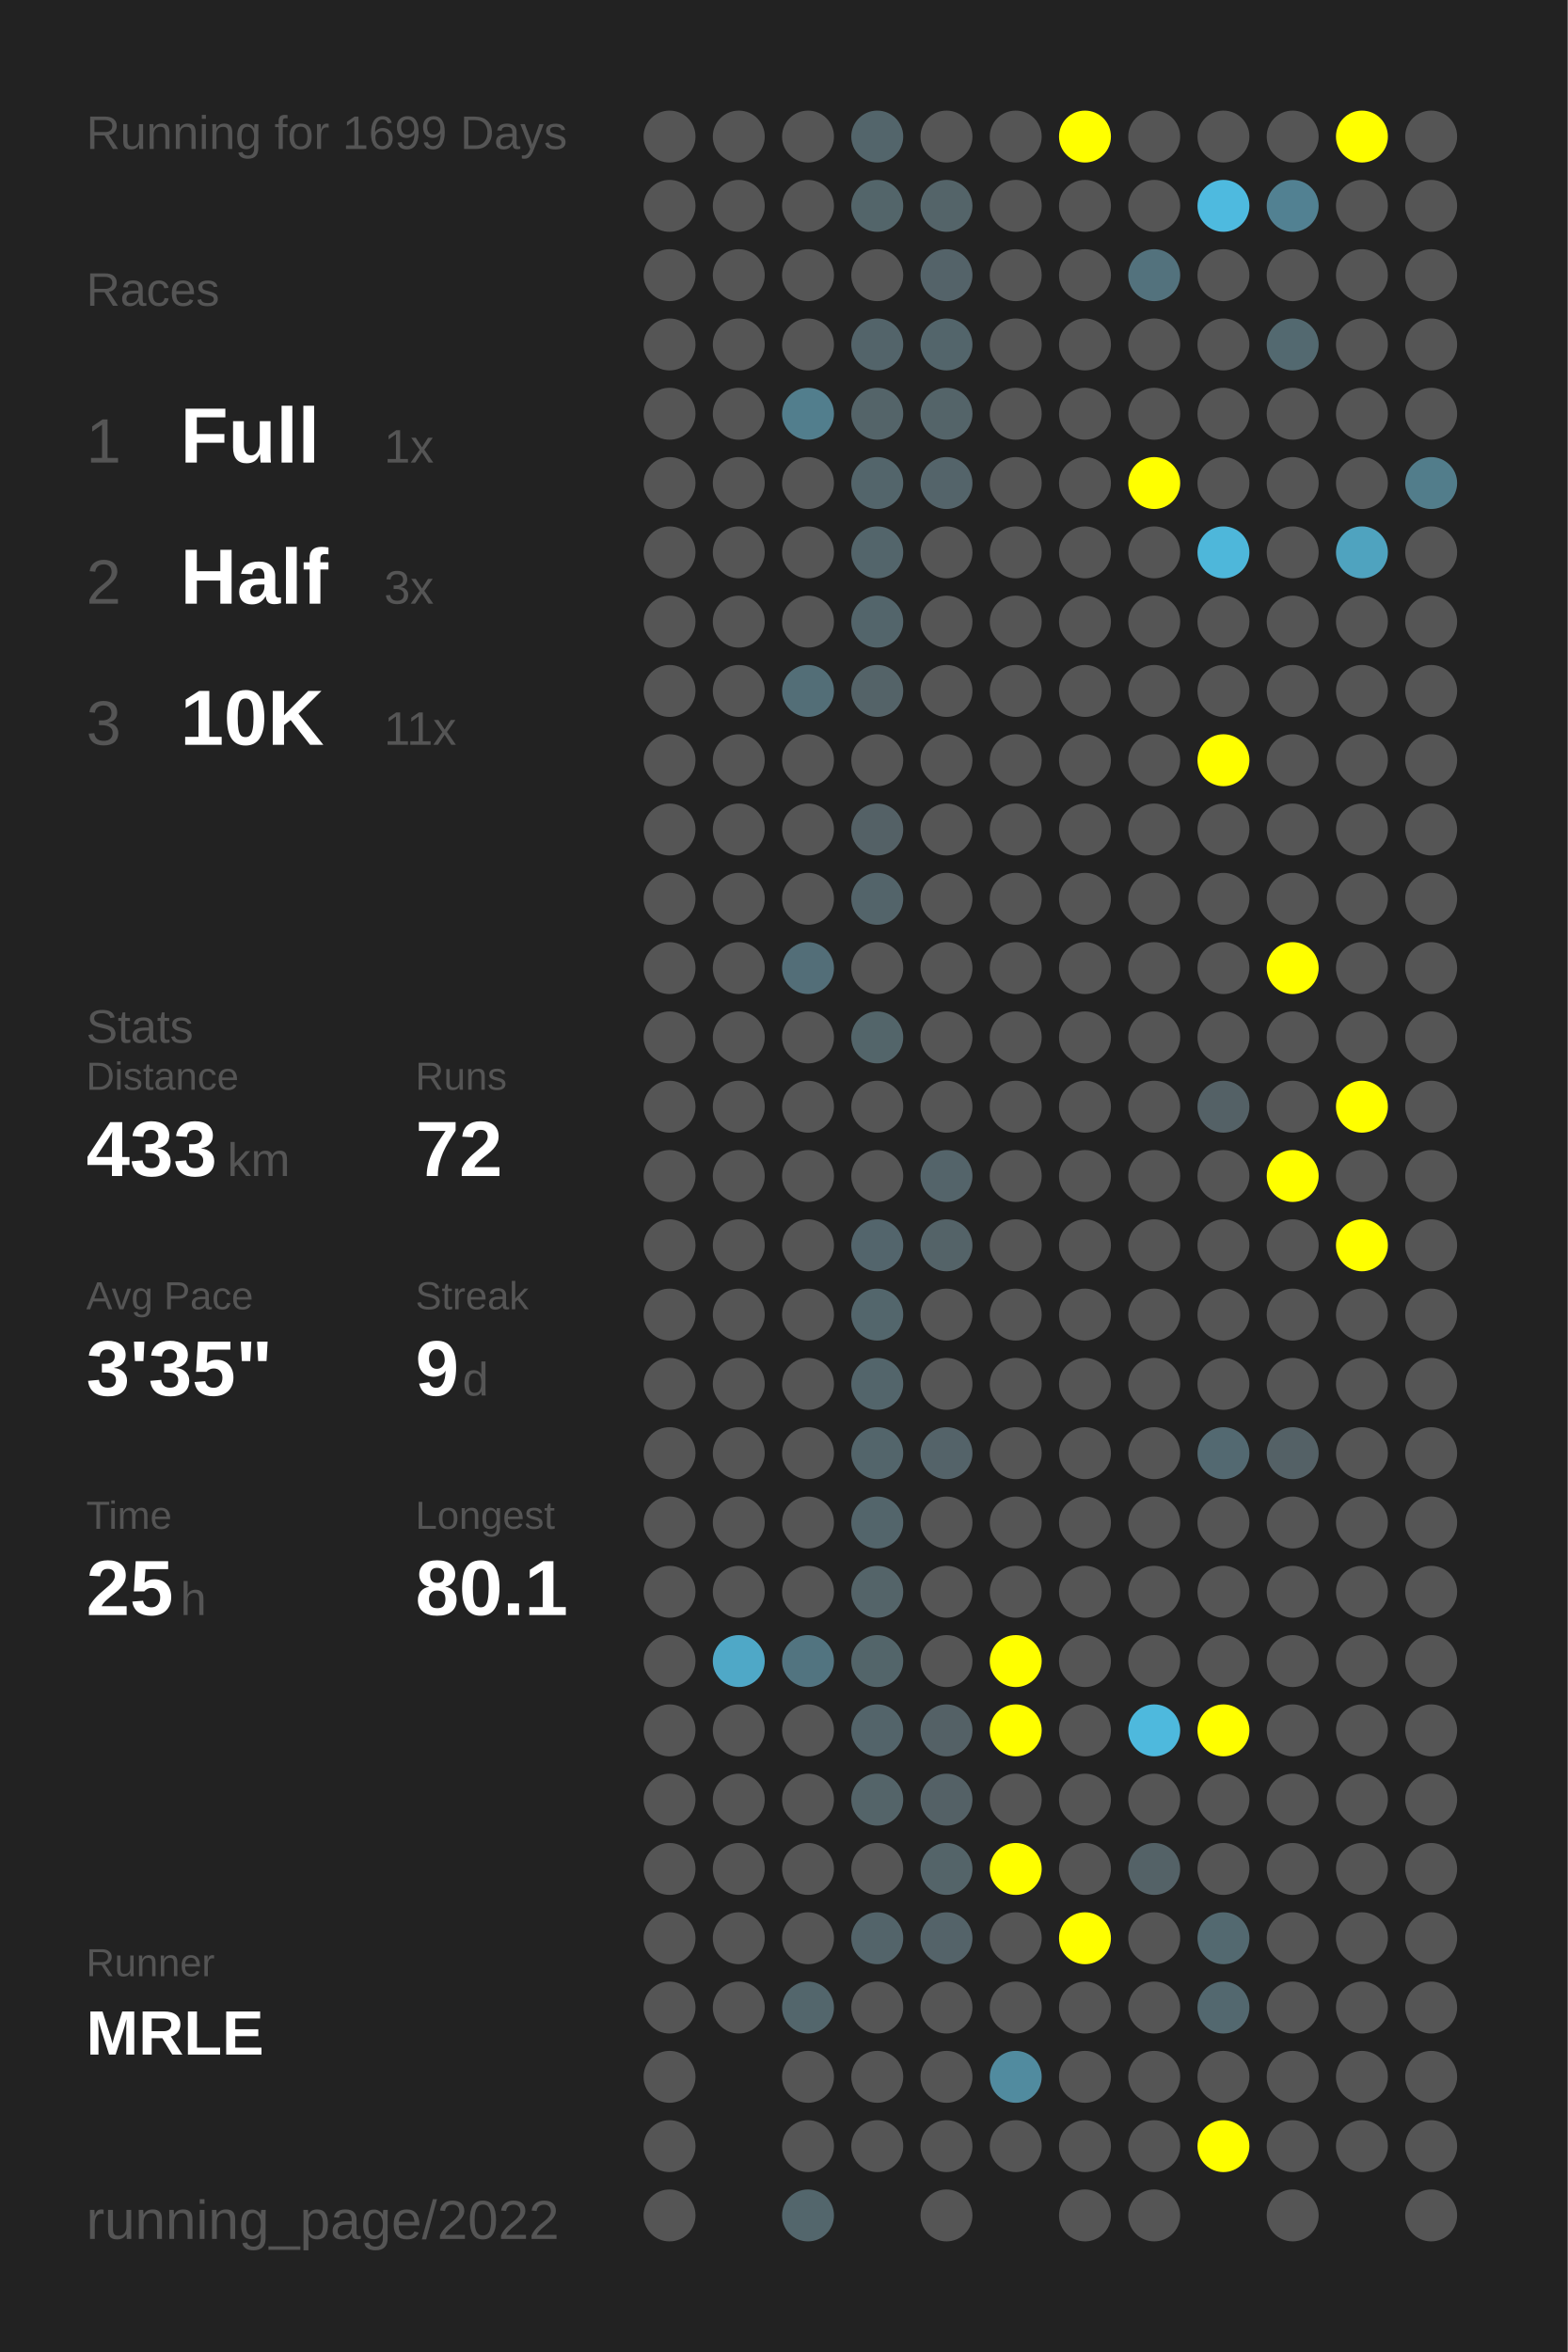
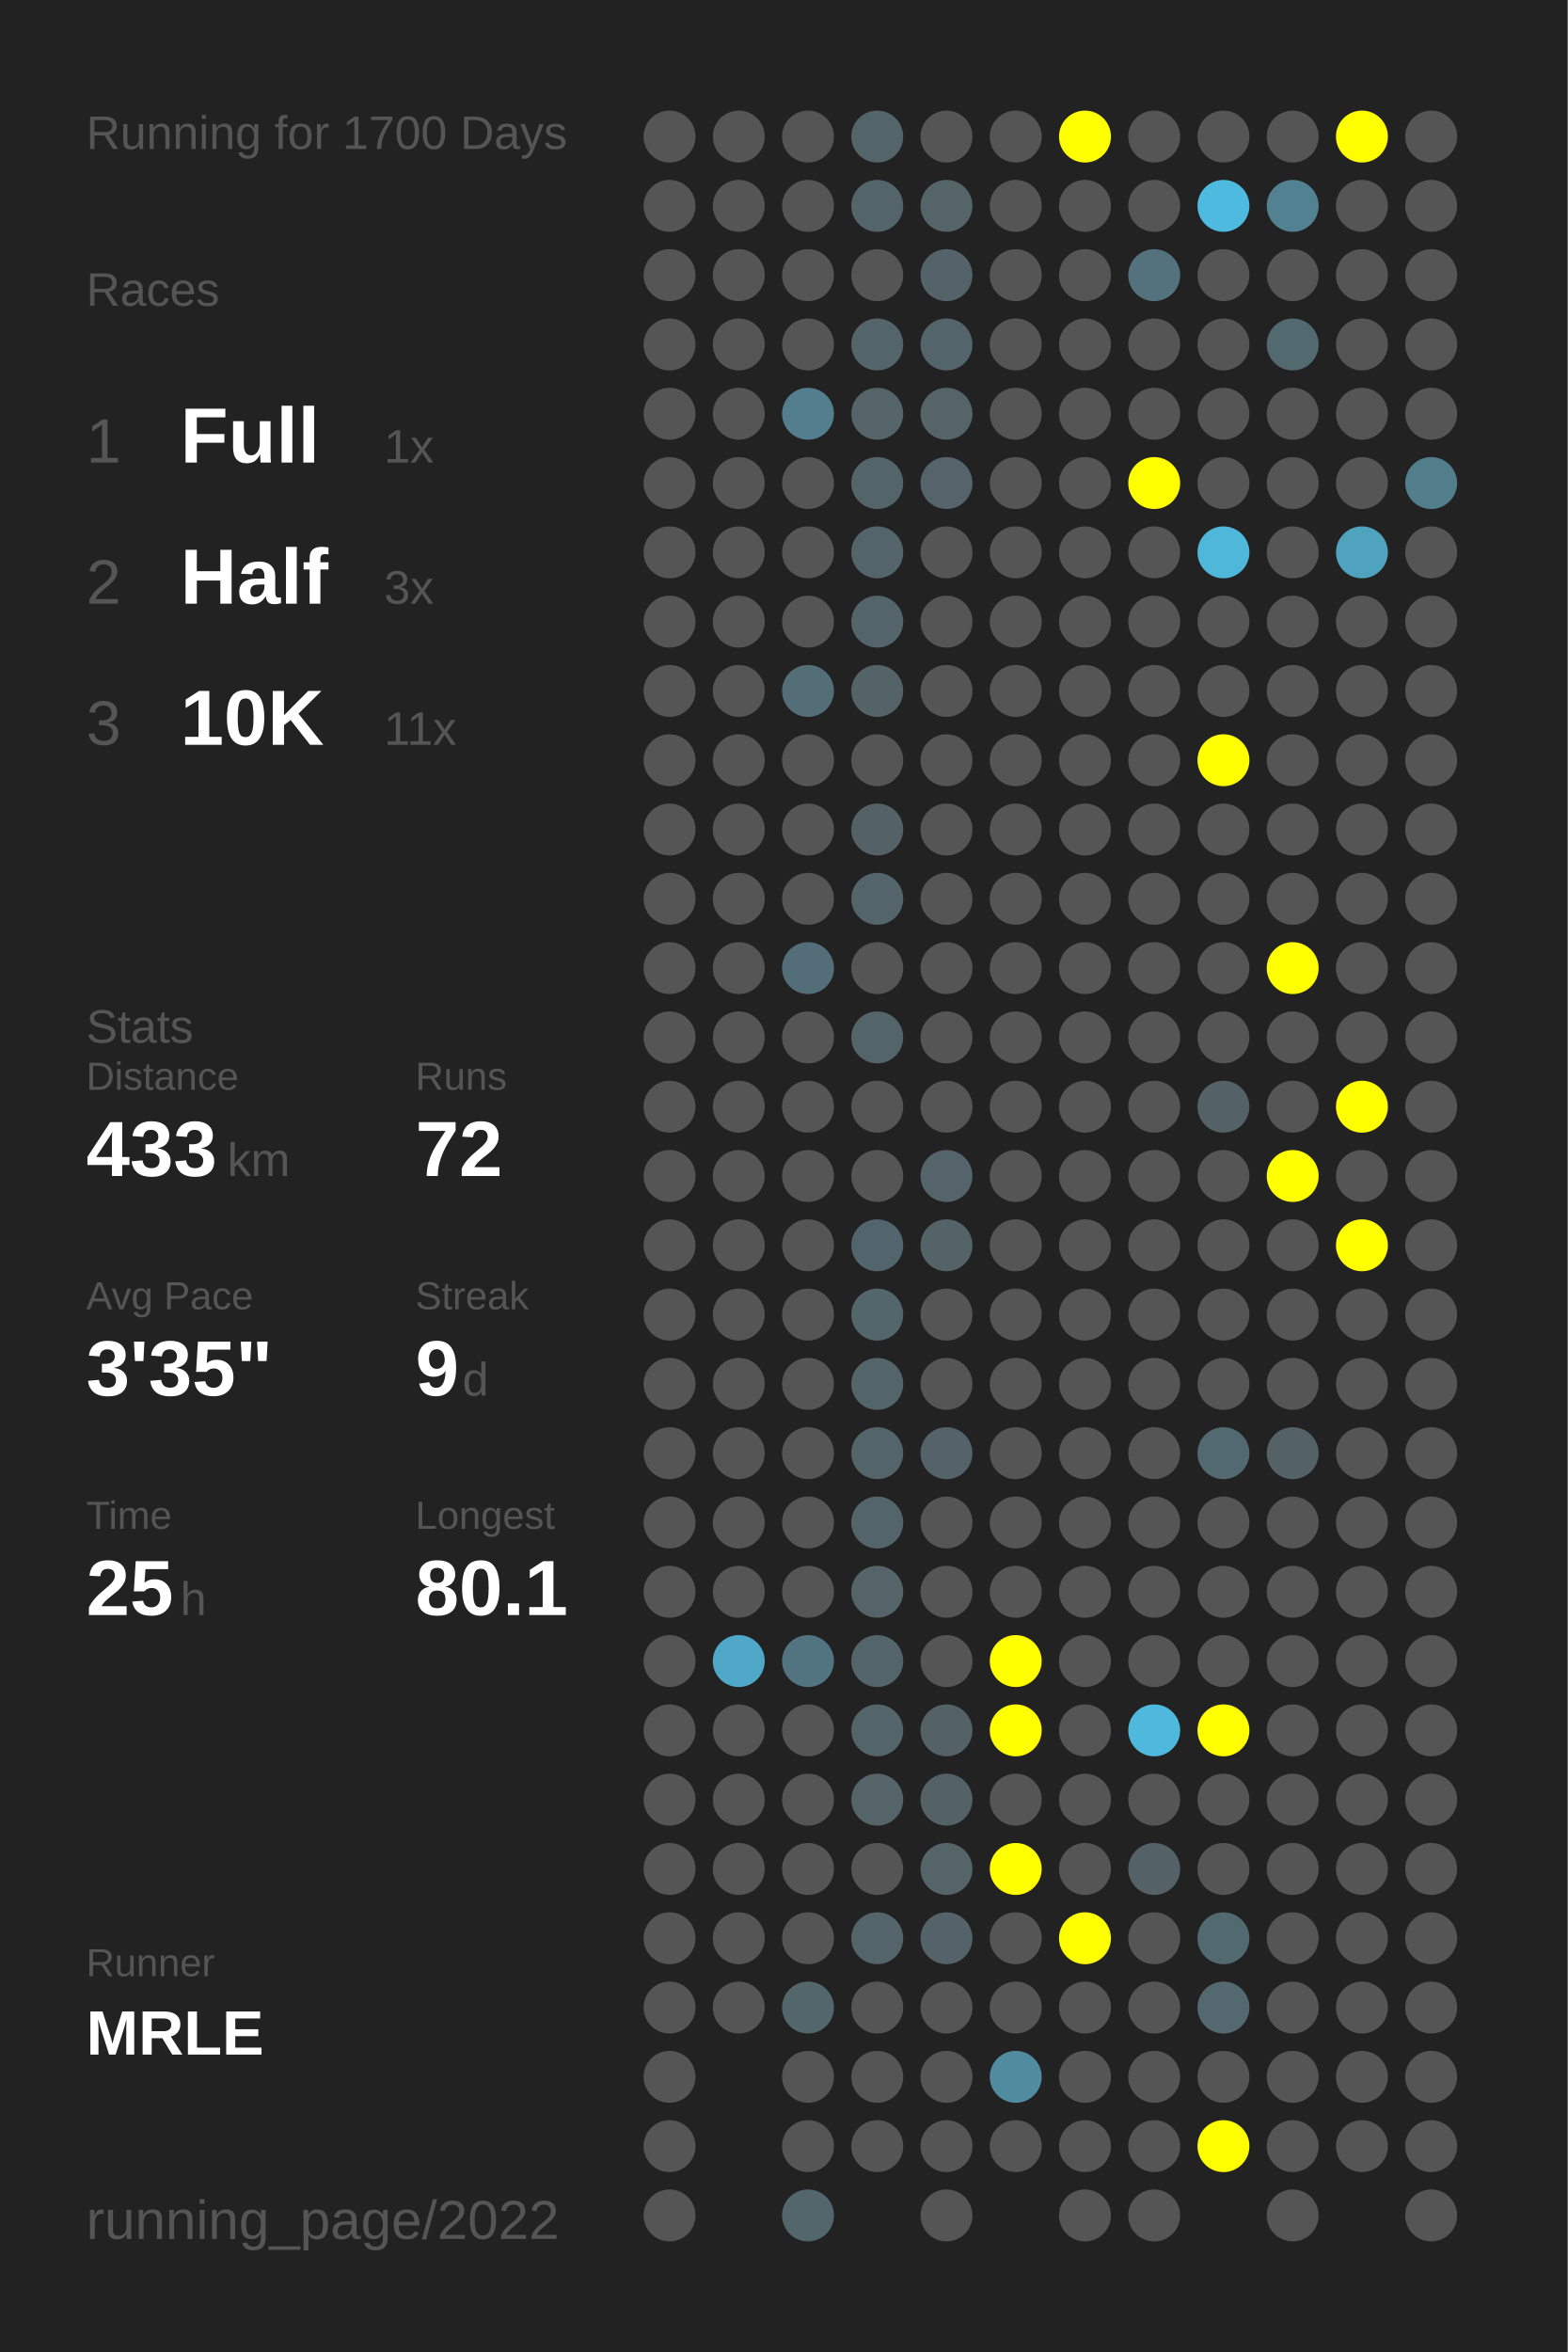
<svg xmlns="http://www.w3.org/2000/svg" baseProfile="full" height="300mm" version="1.1" viewBox="0,0,200,300" width="200mm">
  <defs />
  <rect fill="#222222" height="300" width="200" x="0" y="0" />
-   <text fill="#555555" style="font-size:6px; font-family:Arial;" x="11" y="19">Running for 1699 Days</text>
+   <text fill="#555555" style="font-size:6px; font-family:Arial;" x="11" y="19">Running for 1700 Days</text>
  <text fill="#555555" style="font-size:6px; font-family:Arial;" x="11" y="39">Races</text>
  <text fill="#555555" style="font-size:8px; font-family:Arial;" x="11" y="59">1</text>
  <text fill="#FFFFFF" style="font-size:10px; font-family:Arial; font-weight:bold;" x="23" y="59">Full</text>
  <text fill="#555555" style="font-size:6px; font-family:Arial;" x="49" y="59">1x</text>
  <text fill="#555555" style="font-size:8px; font-family:Arial;" x="11" y="77">2</text>
  <text fill="#FFFFFF" style="font-size:10px; font-family:Arial; font-weight:bold;" x="23" y="77">Half</text>
  <text fill="#555555" style="font-size:6px; font-family:Arial;" x="49" y="77">3x</text>
  <text fill="#555555" style="font-size:8px; font-family:Arial;" x="11" y="95">3</text>
  <text fill="#FFFFFF" style="font-size:10px; font-family:Arial; font-weight:bold;" x="23" y="95">10K</text>
  <text fill="#555555" style="font-size:6px; font-family:Arial;" x="49" y="95">11x</text>
  <text fill="#555555" style="font-size:6px; font-family:Arial;" x="11" y="133">Stats</text>
  <text fill="#555555" style="font-size:5px; font-family:Arial;" x="11" y="139">Distance</text>
  <text fill="#FFFFFF" style="font-size:10px; font-family:Arial; font-weight:bold;" x="11" y="150">433</text>
  <text fill="#555555" style="font-size:6px; font-family:Arial;" x="29" y="150">km</text>
  <text fill="#555555" style="font-size:5px; font-family:Arial;" x="53" y="139">Runs</text>
  <text fill="#FFFFFF" style="font-size:10px; font-family:Arial; font-weight:bold;" x="53" y="150">72</text>
  <text fill="#555555" style="font-size:5px; font-family:Arial;" x="11" y="167">Avg Pace</text>
  <text fill="#FFFFFF" style="font-size:10px; font-family:Arial; font-weight:bold;" x="11" y="178">3'35"</text>
  <text fill="#555555" style="font-size:5px; font-family:Arial;" x="53" y="167">Streak</text>
  <text fill="#FFFFFF" style="font-size:10px; font-family:Arial; font-weight:bold;" x="53" y="178">9</text>
  <text fill="#555555" style="font-size:6px; font-family:Arial;" x="59" y="178">d</text>
  <text fill="#555555" style="font-size:5px; font-family:Arial;" x="11" y="195">Time</text>
  <text fill="#FFFFFF" style="font-size:10px; font-family:Arial; font-weight:bold;" x="11" y="206">25</text>
  <text fill="#555555" style="font-size:6px; font-family:Arial;" x="23" y="206">h</text>
  <text fill="#555555" style="font-size:5px; font-family:Arial;" x="53" y="195">Longest</text>
  <text fill="#FFFFFF" style="font-size:10px; font-family:Arial; font-weight:bold;" x="53" y="206">80.1</text>
  <text fill="#555555" style="font-size:5px; font-family:Arial;" x="11" y="252.065">Runner</text>
  <text fill="#FFFFFF" style="font-size:8px; font-family:Arial; font-weight:bold;" x="11" y="262.065">MRLE</text>
  <text fill="#555555" style="font-size:7px; font-family:Arial;" x="11" y="285.581">running_page/2022</text>
  <circle cx="85.417" cy="17.419" fill="#555555" r="3.312" />
  <circle cx="85.417" cy="26.258" fill="#555555" r="3.312" />
  <circle cx="85.417" cy="35.097" fill="#555555" r="3.312" />
  <circle cx="85.417" cy="43.935" fill="#555555" r="3.312" />
  <circle cx="85.417" cy="52.774" fill="#555555" r="3.312" />
  <circle cx="85.417" cy="61.613" fill="#555555" r="3.312" />
  <circle cx="85.417" cy="70.452" fill="#555555" r="3.312" />
  <circle cx="85.417" cy="79.29" fill="#555555" r="3.312" />
  <circle cx="85.417" cy="88.129" fill="#555555" r="3.312" />
  <circle cx="85.417" cy="96.968" fill="#555555" r="3.312" />
  <circle cx="85.417" cy="105.806" fill="#555555" r="3.312" />
  <circle cx="85.417" cy="114.645" fill="#555555" r="3.312" />
  <circle cx="85.417" cy="123.484" fill="#555555" r="3.312" />
  <circle cx="85.417" cy="132.323" fill="#555555" r="3.312" />
  <circle cx="85.417" cy="141.161" fill="#555555" r="3.312" />
  <circle cx="85.417" cy="150" fill="#555555" r="3.312" />
  <circle cx="85.417" cy="158.839" fill="#555555" r="3.312" />
  <circle cx="85.417" cy="167.677" fill="#555555" r="3.312" />
  <circle cx="85.417" cy="176.516" fill="#555555" r="3.312" />
  <circle cx="85.417" cy="185.355" fill="#555555" r="3.312" />
  <circle cx="85.417" cy="194.194" fill="#555555" r="3.312" />
  <circle cx="85.417" cy="203.032" fill="#555555" r="3.312" />
  <circle cx="85.417" cy="211.871" fill="#555555" r="3.312" />
  <circle cx="85.417" cy="220.71" fill="#555555" r="3.312" />
  <circle cx="85.417" cy="229.548" fill="#555555" r="3.312" />
  <circle cx="85.417" cy="238.387" fill="#555555" r="3.312" />
  <circle cx="85.417" cy="247.226" fill="#555555" r="3.312" />
  <circle cx="85.417" cy="256.065" fill="#555555" r="3.312" />
  <circle cx="85.417" cy="264.903" fill="#555555" r="3.312" />
  <circle cx="85.417" cy="273.742" fill="#555555" r="3.312" />
  <circle cx="85.417" cy="282.581" fill="#555555" r="3.312" />
  <circle cx="94.25" cy="17.419" fill="#555555" r="3.312" />
  <circle cx="94.25" cy="26.258" fill="#555555" r="3.312" />
  <circle cx="94.25" cy="35.097" fill="#555555" r="3.312" />
  <circle cx="94.25" cy="43.935" fill="#555555" r="3.312" />
  <circle cx="94.25" cy="52.774" fill="#555555" r="3.312" />
  <circle cx="94.25" cy="61.613" fill="#555555" r="3.312" />
  <circle cx="94.25" cy="70.452" fill="#555555" r="3.312" />
  <circle cx="94.25" cy="79.29" fill="#555555" r="3.312" />
  <circle cx="94.25" cy="88.129" fill="#555555" r="3.312" />
  <circle cx="94.25" cy="96.968" fill="#555555" r="3.312" />
  <circle cx="94.25" cy="105.806" fill="#555555" r="3.312" />
  <circle cx="94.25" cy="114.645" fill="#555555" r="3.312" />
  <circle cx="94.25" cy="123.484" fill="#555555" r="3.312" />
  <circle cx="94.25" cy="132.323" fill="#555555" r="3.312" />
  <circle cx="94.25" cy="141.161" fill="#555555" r="3.312" />
  <circle cx="94.25" cy="150" fill="#555555" r="3.312" />
  <circle cx="94.25" cy="158.839" fill="#555555" r="3.312" />
  <circle cx="94.25" cy="167.677" fill="#555555" r="3.312" />
  <circle cx="94.25" cy="176.516" fill="#555555" r="3.312" />
  <circle cx="94.25" cy="185.355" fill="#555555" r="3.312" />
  <circle cx="94.25" cy="194.194" fill="#555555" r="3.312" />
  <circle cx="94.25" cy="203.032" fill="#555555" r="3.312" />
  <circle cx="94.25" cy="211.871" fill="#4fa8c7" r="3.312" />
  <circle cx="94.25" cy="220.71" fill="#555555" r="3.312" />
  <circle cx="94.25" cy="229.548" fill="#555555" r="3.312" />
  <circle cx="94.25" cy="238.387" fill="#555555" r="3.312" />
  <circle cx="94.25" cy="247.226" fill="#555555" r="3.312" />
  <circle cx="94.25" cy="256.065" fill="#555555" r="3.312" />
  <circle cx="103.083" cy="17.419" fill="#555555" r="3.312" />
  <circle cx="103.083" cy="26.258" fill="#555555" r="3.312" />
  <circle cx="103.083" cy="35.097" fill="#555555" r="3.312" />
  <circle cx="103.083" cy="43.935" fill="#555555" r="3.312" />
  <circle cx="103.083" cy="52.774" fill="#527e8d" r="3.312" />
  <circle cx="103.083" cy="61.613" fill="#555555" r="3.312" />
  <circle cx="103.083" cy="70.452" fill="#555555" r="3.312" />
  <circle cx="103.083" cy="79.29" fill="#555555" r="3.312" />
  <circle cx="103.083" cy="88.129" fill="#536e77" r="3.312" />
  <circle cx="103.083" cy="96.968" fill="#555555" r="3.312" />
  <circle cx="103.083" cy="105.806" fill="#555555" r="3.312" />
  <circle cx="103.083" cy="114.645" fill="#555555" r="3.312" />
  <circle cx="103.083" cy="123.484" fill="#536e78" r="3.312" />
  <circle cx="103.083" cy="132.323" fill="#555555" r="3.312" />
  <circle cx="103.083" cy="141.161" fill="#555555" r="3.312" />
  <circle cx="103.083" cy="150" fill="#555555" r="3.312" />
  <circle cx="103.083" cy="158.839" fill="#555555" r="3.312" />
  <circle cx="103.083" cy="167.677" fill="#555555" r="3.312" />
  <circle cx="103.083" cy="176.516" fill="#555555" r="3.312" />
  <circle cx="103.083" cy="185.355" fill="#555555" r="3.312" />
  <circle cx="103.083" cy="194.194" fill="#555555" r="3.312" />
  <circle cx="103.083" cy="203.032" fill="#555555" r="3.312" />
  <circle cx="103.083" cy="211.871" fill="#527480" r="3.312" />
  <circle cx="103.083" cy="220.71" fill="#555555" r="3.312" />
  <circle cx="103.083" cy="229.548" fill="#555555" r="3.312" />
  <circle cx="103.083" cy="238.387" fill="#555555" r="3.312" />
  <circle cx="103.083" cy="247.226" fill="#555555" r="3.312" />
  <circle cx="103.083" cy="256.065" fill="#53666c" r="3.312" />
  <circle cx="103.083" cy="264.903" fill="#555555" r="3.312" />
  <circle cx="103.083" cy="273.742" fill="#555555" r="3.312" />
  <circle cx="103.083" cy="282.581" fill="#53666c" r="3.312" />
  <circle cx="111.917" cy="17.419" fill="#53656b" r="3.312" />
  <circle cx="111.917" cy="26.258" fill="#53656a" r="3.312" />
  <circle cx="111.917" cy="35.097" fill="#555555" r="3.312" />
  <circle cx="111.917" cy="43.935" fill="#53646a" r="3.312" />
  <circle cx="111.917" cy="52.774" fill="#546469" r="3.312" />
  <circle cx="111.917" cy="61.613" fill="#53656b" r="3.312" />
  <circle cx="111.917" cy="70.452" fill="#53656b" r="3.312" />
  <circle cx="111.917" cy="79.29" fill="#53656b" r="3.312" />
  <circle cx="111.917" cy="88.129" fill="#546368" r="3.312" />
  <circle cx="111.917" cy="96.968" fill="#555555" r="3.312" />
  <circle cx="111.917" cy="105.806" fill="#546166" r="3.312" />
  <circle cx="111.917" cy="114.645" fill="#53646a" r="3.312" />
  <circle cx="111.917" cy="123.484" fill="#555555" r="3.312" />
  <circle cx="111.917" cy="132.323" fill="#53656a" r="3.312" />
  <circle cx="111.917" cy="141.161" fill="#555555" r="3.312" />
  <circle cx="111.917" cy="150" fill="#555555" r="3.312" />
  <circle cx="111.917" cy="158.839" fill="#53656c" r="3.312" />
  <circle cx="111.917" cy="167.677" fill="#53666c" r="3.312" />
  <circle cx="111.917" cy="176.516" fill="#53656b" r="3.312" />
  <circle cx="111.917" cy="185.355" fill="#53656b" r="3.312" />
  <circle cx="111.917" cy="194.194" fill="#53656b" r="3.312" />
  <circle cx="111.917" cy="203.032" fill="#546469" r="3.312" />
  <circle cx="111.917" cy="211.871" fill="#53656a" r="3.312" />
  <circle cx="111.917" cy="220.71" fill="#53646a" r="3.312" />
  <circle cx="111.917" cy="229.548" fill="#546469" r="3.312" />
  <circle cx="111.917" cy="238.387" fill="#555555" r="3.312" />
  <circle cx="111.917" cy="247.226" fill="#53646a" r="3.312" />
  <circle cx="111.917" cy="256.065" fill="#555555" r="3.312" />
  <circle cx="111.917" cy="264.903" fill="#555555" r="3.312" />
  <circle cx="111.917" cy="273.742" fill="#555555" r="3.312" />
  <circle cx="120.75" cy="17.419" fill="#555555" r="3.312" />
  <circle cx="120.75" cy="26.258" fill="#546469" r="3.312" />
  <circle cx="120.75" cy="35.097" fill="#546369" r="3.312" />
  <circle cx="120.75" cy="43.935" fill="#53656b" r="3.312" />
  <circle cx="120.75" cy="52.774" fill="#546469" r="3.312" />
  <circle cx="120.75" cy="61.613" fill="#54646a" r="3.312" />
  <circle cx="120.75" cy="70.452" fill="#555555" r="3.312" />
  <circle cx="120.75" cy="79.29" fill="#555555" r="3.312" />
  <circle cx="120.75" cy="88.129" fill="#555555" r="3.312" />
  <circle cx="120.75" cy="96.968" fill="#555555" r="3.312" />
  <circle cx="120.75" cy="105.806" fill="#555555" r="3.312" />
  <circle cx="120.75" cy="114.645" fill="#555555" r="3.312" />
  <circle cx="120.75" cy="123.484" fill="#555555" r="3.312" />
  <circle cx="120.75" cy="132.323" fill="#555555" r="3.312" />
  <circle cx="120.75" cy="141.161" fill="#555555" r="3.312" />
  <circle cx="120.75" cy="150" fill="#54646a" r="3.312" />
  <circle cx="120.75" cy="158.839" fill="#546368" r="3.312" />
  <circle cx="120.75" cy="167.677" fill="#555555" r="3.312" />
  <circle cx="120.75" cy="176.516" fill="#555555" r="3.312" />
  <circle cx="120.75" cy="185.355" fill="#546369" r="3.312" />
  <circle cx="120.75" cy="194.194" fill="#555555" r="3.312" />
  <circle cx="120.75" cy="203.032" fill="#555555" r="3.312" />
  <circle cx="120.75" cy="211.871" fill="#555555" r="3.312" />
  <circle cx="120.75" cy="220.71" fill="#546166" r="3.312" />
  <circle cx="120.75" cy="229.548" fill="#546166" r="3.312" />
  <circle cx="120.75" cy="238.387" fill="#546469" r="3.312" />
  <circle cx="120.75" cy="247.226" fill="#546369" r="3.312" />
  <circle cx="120.75" cy="256.065" fill="#555555" r="3.312" />
  <circle cx="120.75" cy="264.903" fill="#555555" r="3.312" />
  <circle cx="120.75" cy="273.742" fill="#555555" r="3.312" />
  <circle cx="120.75" cy="282.581" fill="#555555" r="3.312" />
  <circle cx="129.583" cy="17.419" fill="#555555" r="3.312" />
  <circle cx="129.583" cy="26.258" fill="#555555" r="3.312" />
  <circle cx="129.583" cy="35.097" fill="#555555" r="3.312" />
  <circle cx="129.583" cy="43.935" fill="#555555" r="3.312" />
  <circle cx="129.583" cy="52.774" fill="#555555" r="3.312" />
  <circle cx="129.583" cy="61.613" fill="#555555" r="3.312" />
  <circle cx="129.583" cy="70.452" fill="#555555" r="3.312" />
  <circle cx="129.583" cy="79.29" fill="#555555" r="3.312" />
  <circle cx="129.583" cy="88.129" fill="#555555" r="3.312" />
  <circle cx="129.583" cy="96.968" fill="#555555" r="3.312" />
  <circle cx="129.583" cy="105.806" fill="#555555" r="3.312" />
  <circle cx="129.583" cy="114.645" fill="#555555" r="3.312" />
  <circle cx="129.583" cy="123.484" fill="#555555" r="3.312" />
  <circle cx="129.583" cy="132.323" fill="#555555" r="3.312" />
  <circle cx="129.583" cy="141.161" fill="#555555" r="3.312" />
  <circle cx="129.583" cy="150" fill="#555555" r="3.312" />
  <circle cx="129.583" cy="158.839" fill="#555555" r="3.312" />
  <circle cx="129.583" cy="167.677" fill="#555555" r="3.312" />
  <circle cx="129.583" cy="176.516" fill="#555555" r="3.312" />
  <circle cx="129.583" cy="185.355" fill="#555555" r="3.312" />
  <circle cx="129.583" cy="194.194" fill="#555555" r="3.312" />
  <circle cx="129.583" cy="203.032" fill="#555555" r="3.312" />
  <circle cx="129.583" cy="211.871" fill="#FFFF00" r="3.312" />
  <circle cx="129.583" cy="220.71" fill="#FFFF00" r="3.312" />
  <circle cx="129.583" cy="229.548" fill="#555555" r="3.312" />
  <circle cx="129.583" cy="238.387" fill="#FFFF00" r="3.312" />
  <circle cx="129.583" cy="247.226" fill="#555555" r="3.312" />
  <circle cx="129.583" cy="256.065" fill="#555555" r="3.312" />
  <circle cx="129.583" cy="264.903" fill="#518b9f" r="3.312" />
  <circle cx="129.583" cy="273.742" fill="#555555" r="3.312" />
  <circle cx="138.417" cy="17.419" fill="#FFFF00" r="3.312" />
  <circle cx="138.417" cy="26.258" fill="#555555" r="3.312" />
  <circle cx="138.417" cy="35.097" fill="#555555" r="3.312" />
  <circle cx="138.417" cy="43.935" fill="#555555" r="3.312" />
  <circle cx="138.417" cy="52.774" fill="#555555" r="3.312" />
  <circle cx="138.417" cy="61.613" fill="#555555" r="3.312" />
  <circle cx="138.417" cy="70.452" fill="#555555" r="3.312" />
  <circle cx="138.417" cy="79.29" fill="#555555" r="3.312" />
  <circle cx="138.417" cy="88.129" fill="#555555" r="3.312" />
  <circle cx="138.417" cy="96.968" fill="#555555" r="3.312" />
  <circle cx="138.417" cy="105.806" fill="#555555" r="3.312" />
  <circle cx="138.417" cy="114.645" fill="#555555" r="3.312" />
  <circle cx="138.417" cy="123.484" fill="#555555" r="3.312" />
  <circle cx="138.417" cy="132.323" fill="#555555" r="3.312" />
  <circle cx="138.417" cy="141.161" fill="#555555" r="3.312" />
  <circle cx="138.417" cy="150" fill="#555555" r="3.312" />
  <circle cx="138.417" cy="158.839" fill="#555555" r="3.312" />
  <circle cx="138.417" cy="167.677" fill="#555555" r="3.312" />
  <circle cx="138.417" cy="176.516" fill="#555555" r="3.312" />
  <circle cx="138.417" cy="185.355" fill="#555555" r="3.312" />
  <circle cx="138.417" cy="194.194" fill="#555555" r="3.312" />
  <circle cx="138.417" cy="203.032" fill="#555555" r="3.312" />
  <circle cx="138.417" cy="211.871" fill="#555555" r="3.312" />
  <circle cx="138.417" cy="220.71" fill="#555555" r="3.312" />
  <circle cx="138.417" cy="229.548" fill="#555555" r="3.312" />
  <circle cx="138.417" cy="238.387" fill="#555555" r="3.312" />
  <circle cx="138.417" cy="247.226" fill="#FFFF00" r="3.312" />
  <circle cx="138.417" cy="256.065" fill="#555555" r="3.312" />
  <circle cx="138.417" cy="264.903" fill="#555555" r="3.312" />
  <circle cx="138.417" cy="273.742" fill="#555555" r="3.312" />
  <circle cx="138.417" cy="282.581" fill="#555555" r="3.312" />
  <circle cx="147.25" cy="17.419" fill="#555555" r="3.312" />
  <circle cx="147.25" cy="26.258" fill="#555555" r="3.312" />
  <circle cx="147.25" cy="35.097" fill="#53727d" r="3.312" />
  <circle cx="147.25" cy="43.935" fill="#555555" r="3.312" />
  <circle cx="147.25" cy="52.774" fill="#555555" r="3.312" />
  <circle cx="147.25" cy="61.613" fill="#FFFF00" r="3.312" />
  <circle cx="147.25" cy="70.452" fill="#555555" r="3.312" />
  <circle cx="147.25" cy="79.29" fill="#555555" r="3.312" />
  <circle cx="147.25" cy="88.129" fill="#555555" r="3.312" />
  <circle cx="147.25" cy="96.968" fill="#555555" r="3.312" />
  <circle cx="147.25" cy="105.806" fill="#555555" r="3.312" />
  <circle cx="147.25" cy="114.645" fill="#555555" r="3.312" />
  <circle cx="147.25" cy="123.484" fill="#555555" r="3.312" />
  <circle cx="147.25" cy="132.323" fill="#555555" r="3.312" />
  <circle cx="147.25" cy="141.161" fill="#555555" r="3.312" />
  <circle cx="147.25" cy="150" fill="#555555" r="3.312" />
  <circle cx="147.25" cy="158.839" fill="#555555" r="3.312" />
  <circle cx="147.25" cy="167.677" fill="#555555" r="3.312" />
  <circle cx="147.25" cy="176.516" fill="#555555" r="3.312" />
  <circle cx="147.25" cy="185.355" fill="#555555" r="3.312" />
  <circle cx="147.25" cy="194.194" fill="#555555" r="3.312" />
  <circle cx="147.25" cy="203.032" fill="#555555" r="3.312" />
  <circle cx="147.25" cy="211.871" fill="#555555" r="3.312" />
  <circle cx="147.25" cy="220.71" fill="#4eb9dd" r="3.312" />
  <circle cx="147.25" cy="229.548" fill="#555555" r="3.312" />
  <circle cx="147.25" cy="238.387" fill="#546267" r="3.312" />
  <circle cx="147.25" cy="247.226" fill="#555555" r="3.312" />
  <circle cx="147.25" cy="256.065" fill="#555555" r="3.312" />
  <circle cx="147.25" cy="264.903" fill="#555555" r="3.312" />
  <circle cx="147.25" cy="273.742" fill="#555555" r="3.312" />
  <circle cx="147.25" cy="282.581" fill="#555555" r="3.312" />
  <circle cx="156.083" cy="17.419" fill="#555555" r="3.312" />
  <circle cx="156.083" cy="26.258" fill="#4ebadf" r="3.312" />
  <circle cx="156.083" cy="35.097" fill="#555555" r="3.312" />
  <circle cx="156.083" cy="43.935" fill="#555555" r="3.312" />
  <circle cx="156.083" cy="52.774" fill="#555555" r="3.312" />
  <circle cx="156.083" cy="61.613" fill="#555555" r="3.312" />
  <circle cx="156.083" cy="70.452" fill="#4eb7da" r="3.312" />
  <circle cx="156.083" cy="79.29" fill="#555555" r="3.312" />
  <circle cx="156.083" cy="88.129" fill="#555555" r="3.312" />
  <circle cx="156.083" cy="96.968" fill="#FFFF00" r="3.312" />
  <circle cx="156.083" cy="105.806" fill="#555555" r="3.312" />
  <circle cx="156.083" cy="114.645" fill="#555555" r="3.312" />
  <circle cx="156.083" cy="123.484" fill="#555555" r="3.312" />
  <circle cx="156.083" cy="132.323" fill="#555555" r="3.312" />
  <circle cx="156.083" cy="141.161" fill="#546166" r="3.312" />
  <circle cx="156.083" cy="150" fill="#555555" r="3.312" />
  <circle cx="156.083" cy="158.839" fill="#555555" r="3.312" />
  <circle cx="156.083" cy="167.677" fill="#555555" r="3.312" />
  <circle cx="156.083" cy="176.516" fill="#555555" r="3.312" />
  <circle cx="156.083" cy="185.355" fill="#536971" r="3.312" />
  <circle cx="156.083" cy="194.194" fill="#555555" r="3.312" />
  <circle cx="156.083" cy="203.032" fill="#555555" r="3.312" />
  <circle cx="156.083" cy="211.871" fill="#555555" r="3.312" />
  <circle cx="156.083" cy="220.71" fill="#FFFF00" r="3.312" />
  <circle cx="156.083" cy="229.548" fill="#555555" r="3.312" />
  <circle cx="156.083" cy="238.387" fill="#555555" r="3.312" />
  <circle cx="156.083" cy="247.226" fill="#536970" r="3.312" />
  <circle cx="156.083" cy="256.065" fill="#53686f" r="3.312" />
  <circle cx="156.083" cy="264.903" fill="#555555" r="3.312" />
  <circle cx="156.083" cy="273.742" fill="#FFFF00" r="3.312" />
  <circle cx="164.917" cy="17.419" fill="#555555" r="3.312" />
  <circle cx="164.917" cy="26.258" fill="#528192" r="3.312" />
  <circle cx="164.917" cy="35.097" fill="#555555" r="3.312" />
  <circle cx="164.917" cy="43.935" fill="#536970" r="3.312" />
  <circle cx="164.917" cy="52.774" fill="#555555" r="3.312" />
  <circle cx="164.917" cy="61.613" fill="#555555" r="3.312" />
  <circle cx="164.917" cy="70.452" fill="#555555" r="3.312" />
  <circle cx="164.917" cy="79.29" fill="#555555" r="3.312" />
  <circle cx="164.917" cy="88.129" fill="#555555" r="3.312" />
  <circle cx="164.917" cy="96.968" fill="#555555" r="3.312" />
  <circle cx="164.917" cy="105.806" fill="#555555" r="3.312" />
  <circle cx="164.917" cy="114.645" fill="#555555" r="3.312" />
  <circle cx="164.917" cy="123.484" fill="#FFFF00" r="3.312" />
  <circle cx="164.917" cy="132.323" fill="#555555" r="3.312" />
  <circle cx="164.917" cy="141.161" fill="#555555" r="3.312" />
  <circle cx="164.917" cy="150" fill="#FFFF00" r="3.312" />
  <circle cx="164.917" cy="158.839" fill="#555555" r="3.312" />
  <circle cx="164.917" cy="167.677" fill="#555555" r="3.312" />
  <circle cx="164.917" cy="176.516" fill="#555555" r="3.312" />
  <circle cx="164.917" cy="185.355" fill="#546166" r="3.312" />
  <circle cx="164.917" cy="194.194" fill="#555555" r="3.312" />
  <circle cx="164.917" cy="203.032" fill="#555555" r="3.312" />
  <circle cx="164.917" cy="211.871" fill="#555555" r="3.312" />
  <circle cx="164.917" cy="220.71" fill="#555555" r="3.312" />
  <circle cx="164.917" cy="229.548" fill="#555555" r="3.312" />
  <circle cx="164.917" cy="238.387" fill="#555555" r="3.312" />
  <circle cx="164.917" cy="247.226" fill="#555555" r="3.312" />
  <circle cx="164.917" cy="256.065" fill="#555555" r="3.312" />
  <circle cx="164.917" cy="264.903" fill="#555555" r="3.312" />
  <circle cx="164.917" cy="273.742" fill="#555555" r="3.312" />
  <circle cx="164.917" cy="282.581" fill="#555555" r="3.312" />
  <circle cx="173.75" cy="17.419" fill="#FFFF00" r="3.312" />
  <circle cx="173.75" cy="26.258" fill="#555555" r="3.312" />
  <circle cx="173.75" cy="35.097" fill="#555555" r="3.312" />
  <circle cx="173.75" cy="43.935" fill="#555555" r="3.312" />
  <circle cx="173.75" cy="52.774" fill="#555555" r="3.312" />
  <circle cx="173.75" cy="61.613" fill="#555555" r="3.312" />
  <circle cx="173.75" cy="70.452" fill="#4fa3bf" r="3.312" />
  <circle cx="173.75" cy="79.29" fill="#555555" r="3.312" />
  <circle cx="173.75" cy="88.129" fill="#555555" r="3.312" />
  <circle cx="173.75" cy="96.968" fill="#555555" r="3.312" />
  <circle cx="173.75" cy="105.806" fill="#555555" r="3.312" />
  <circle cx="173.75" cy="114.645" fill="#555555" r="3.312" />
  <circle cx="173.75" cy="123.484" fill="#555555" r="3.312" />
  <circle cx="173.75" cy="132.323" fill="#555555" r="3.312" />
  <circle cx="173.75" cy="141.161" fill="#FFFF00" r="3.312" />
  <circle cx="173.75" cy="150" fill="#555555" r="3.312" />
  <circle cx="173.75" cy="158.839" fill="#FFFF00" r="3.312" />
  <circle cx="173.75" cy="167.677" fill="#555555" r="3.312" />
  <circle cx="173.75" cy="176.516" fill="#555555" r="3.312" />
  <circle cx="173.75" cy="185.355" fill="#555555" r="3.312" />
  <circle cx="173.75" cy="194.194" fill="#555555" r="3.312" />
  <circle cx="173.75" cy="203.032" fill="#555555" r="3.312" />
  <circle cx="173.75" cy="211.871" fill="#555555" r="3.312" />
  <circle cx="173.75" cy="220.71" fill="#555555" r="3.312" />
  <circle cx="173.75" cy="229.548" fill="#555555" r="3.312" />
  <circle cx="173.75" cy="238.387" fill="#555555" r="3.312" />
  <circle cx="173.75" cy="247.226" fill="#555555" r="3.312" />
  <circle cx="173.75" cy="256.065" fill="#555555" r="3.312" />
  <circle cx="173.75" cy="264.903" fill="#555555" r="3.312" />
  <circle cx="173.75" cy="273.742" fill="#555555" r="3.312" />
  <circle cx="182.583" cy="17.419" fill="#555555" r="3.312" />
  <circle cx="182.583" cy="26.258" fill="#555555" r="3.312" />
  <circle cx="182.583" cy="35.097" fill="#555555" r="3.312" />
  <circle cx="182.583" cy="43.935" fill="#555555" r="3.312" />
  <circle cx="182.583" cy="52.774" fill="#555555" r="3.312" />
  <circle cx="182.583" cy="61.613" fill="#527d8b" r="3.312" />
  <circle cx="182.583" cy="70.452" fill="#555555" r="3.312" />
  <circle cx="182.583" cy="79.29" fill="#555555" r="3.312" />
  <circle cx="182.583" cy="88.129" fill="#555555" r="3.312" />
  <circle cx="182.583" cy="96.968" fill="#555555" r="3.312" />
  <circle cx="182.583" cy="105.806" fill="#555555" r="3.312" />
  <circle cx="182.583" cy="114.645" fill="#555555" r="3.312" />
  <circle cx="182.583" cy="123.484" fill="#555555" r="3.312" />
  <circle cx="182.583" cy="132.323" fill="#555555" r="3.312" />
  <circle cx="182.583" cy="141.161" fill="#555555" r="3.312" />
  <circle cx="182.583" cy="150" fill="#555555" r="3.312" />
  <circle cx="182.583" cy="158.839" fill="#555555" r="3.312" />
  <circle cx="182.583" cy="167.677" fill="#555555" r="3.312" />
  <circle cx="182.583" cy="176.516" fill="#555555" r="3.312" />
  <circle cx="182.583" cy="185.355" fill="#555555" r="3.312" />
  <circle cx="182.583" cy="194.194" fill="#555555" r="3.312" />
  <circle cx="182.583" cy="203.032" fill="#555555" r="3.312" />
  <circle cx="182.583" cy="211.871" fill="#555555" r="3.312" />
  <circle cx="182.583" cy="220.71" fill="#555555" r="3.312" />
  <circle cx="182.583" cy="229.548" fill="#555555" r="3.312" />
  <circle cx="182.583" cy="238.387" fill="#555555" r="3.312" />
  <circle cx="182.583" cy="247.226" fill="#555555" r="3.312" />
  <circle cx="182.583" cy="256.065" fill="#555555" r="3.312" />
  <circle cx="182.583" cy="264.903" fill="#555555" r="3.312" />
  <circle cx="182.583" cy="273.742" fill="#555555" r="3.312" />
  <circle cx="182.583" cy="282.581" fill="#555555" r="3.312" />
</svg>
